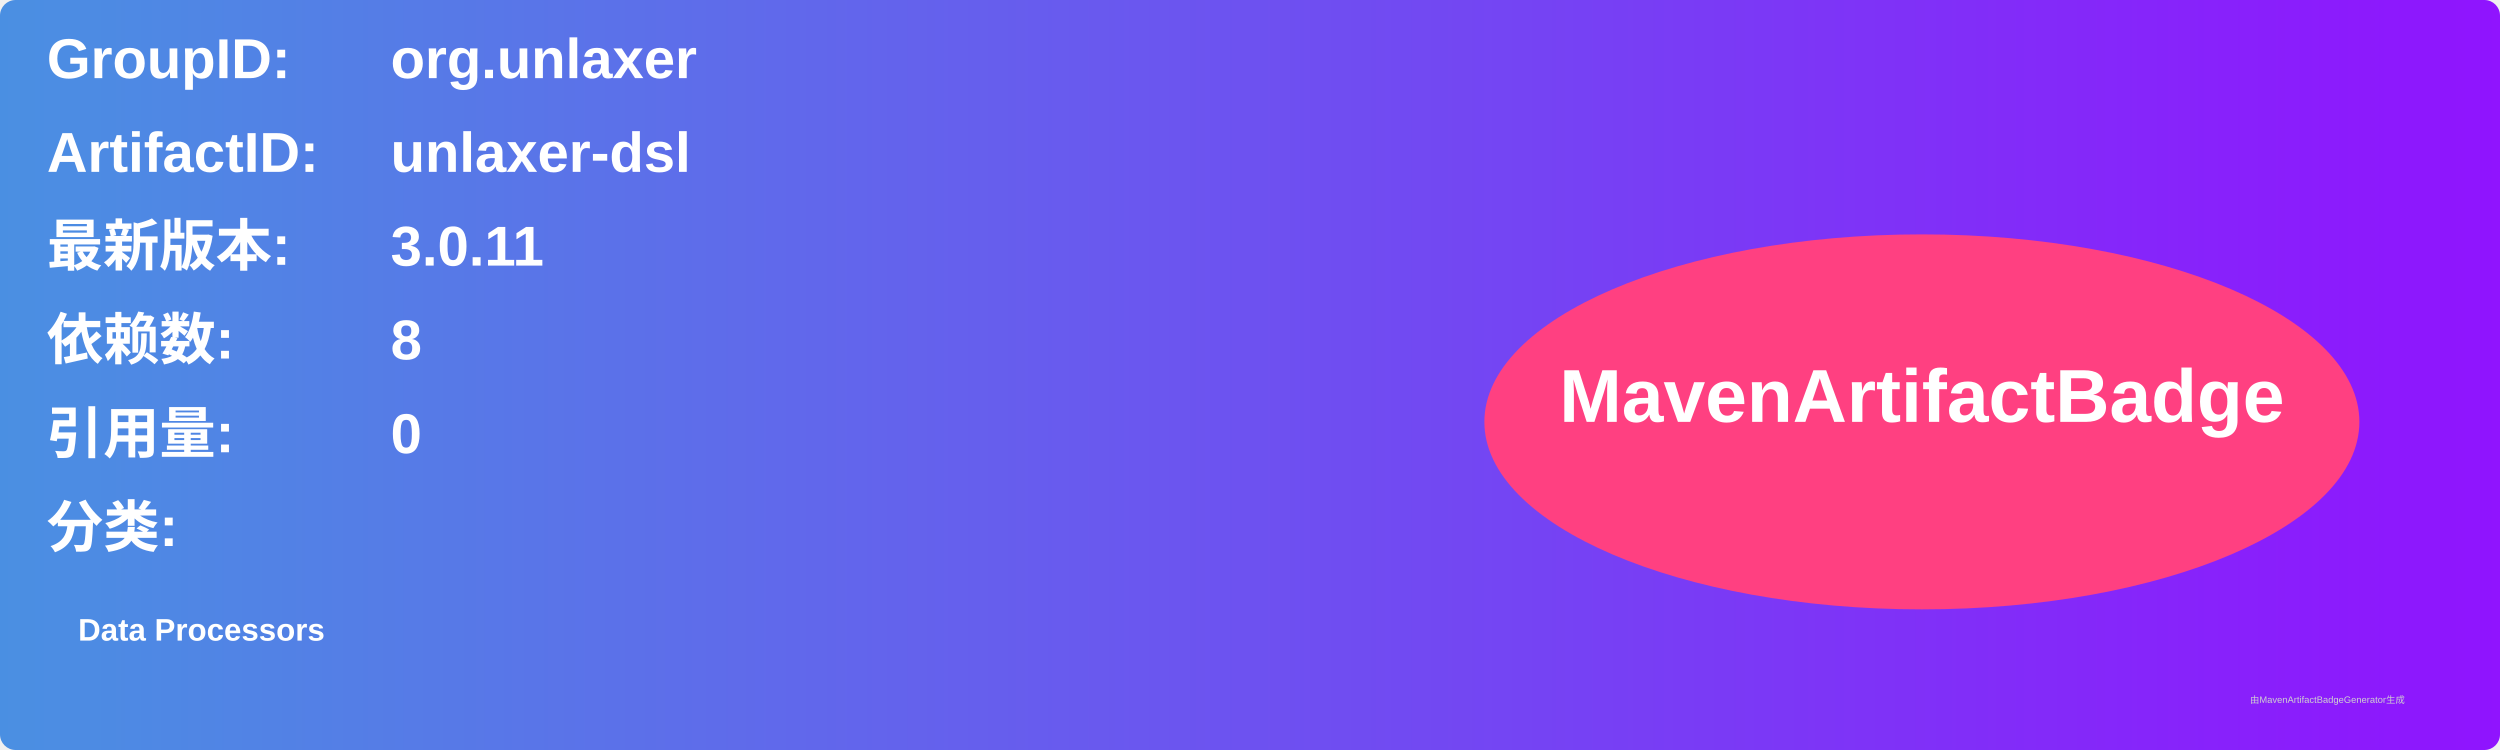
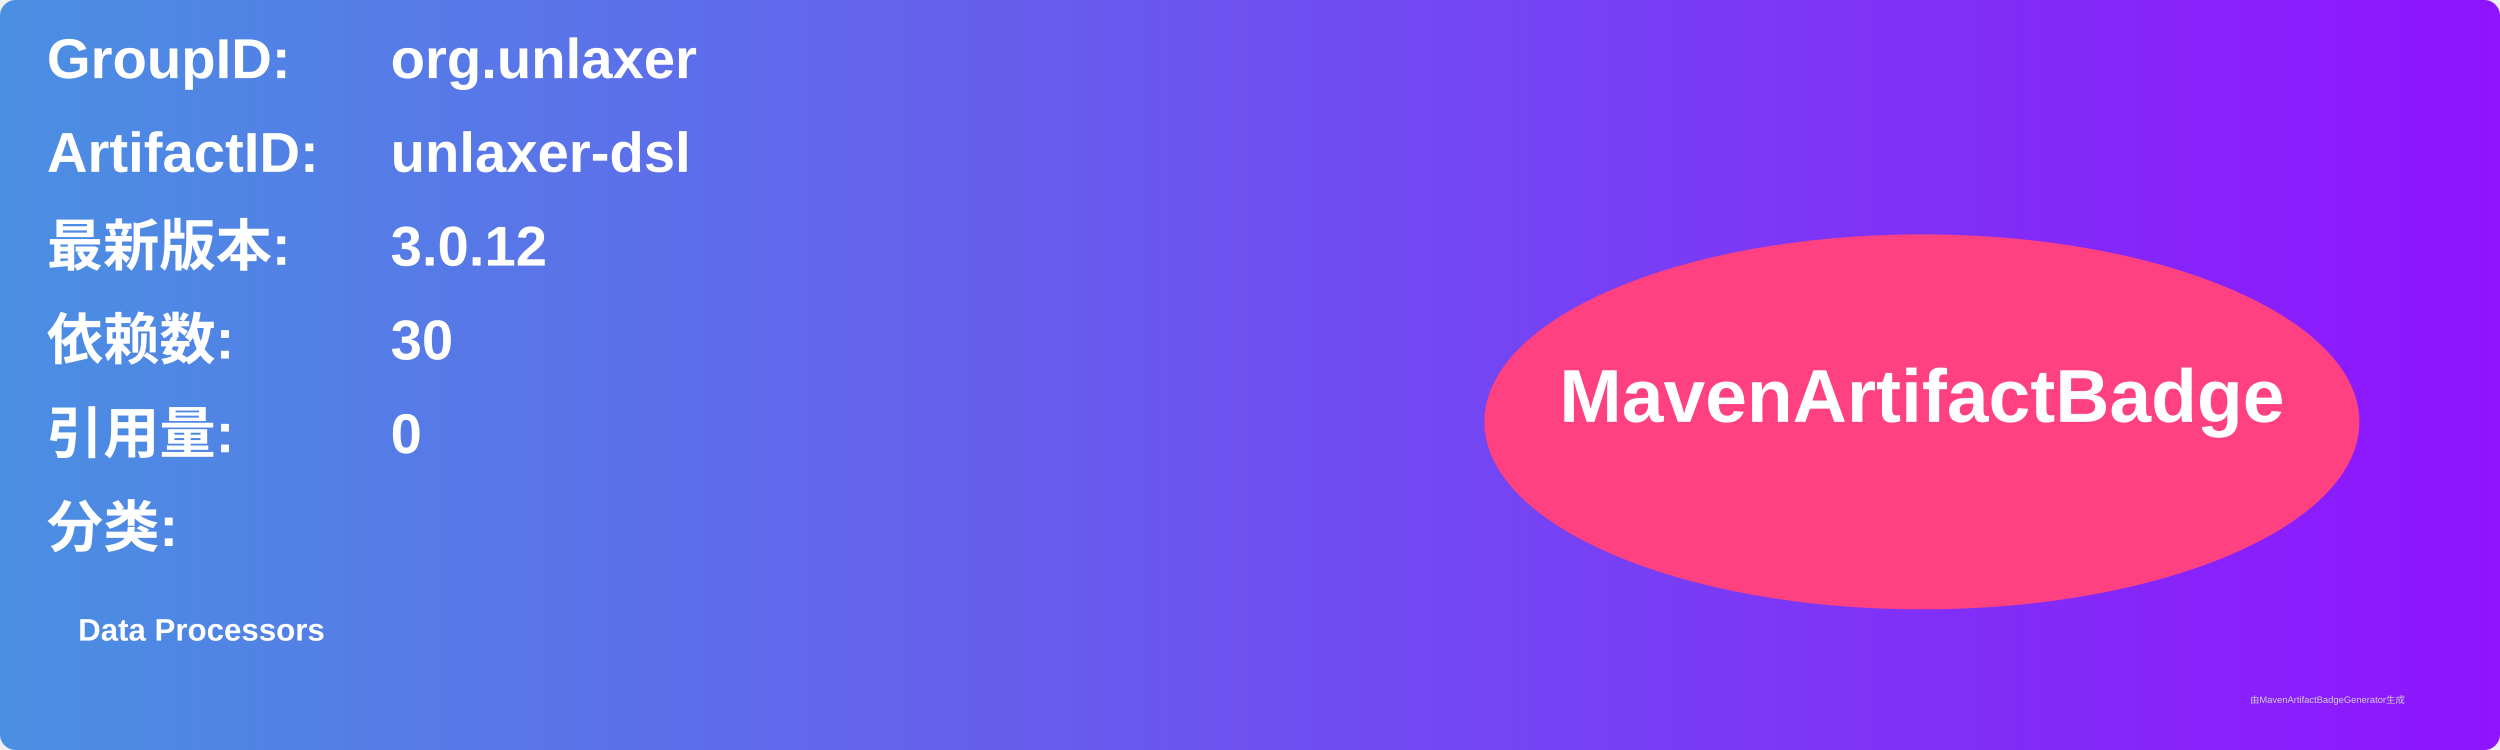
<svg xmlns="http://www.w3.org/2000/svg" width="800" height="240" viewBox="0 0 800 240">
  <linearGradient id="grad" x1="0%" y1="0%" x2="100%" y2="0%">
    <stop offset="0%" stop-color="#4a90e2" />
    <stop offset="100%" stop-color="#9013fe" />
  </linearGradient>
  <rect width="100%" height="100%" rx="5" ry="5" fill="url(#grad)" />
  <g transform="translate(15, 15)">
    <text x="0" y="10" font-family="Arial" font-size="18" fill="white" font-weight="bold" width="260">GroupID:</text>
    <text x="110" y="10" font-family="Arial" font-size="18" fill="white" font-weight="bold" width="460">org.unlaxer</text>
    <text x="0" y="40" font-family="Arial" font-size="18" fill="white" font-weight="bold" width="260">ArtifactID:</text>
    <text x="110" y="40" font-family="Arial" font-size="18" fill="white" font-weight="bold" width="460">unlaxer-dsl</text>
    <text x="0" y="70" font-family="Arial" font-size="18" fill="white" font-weight="bold">最新版本:</text>
    <text x="110" y="70" font-family="Arial" font-size="18" fill="white" font-weight="bold">
-       <tspan font-weight="bold">3.0.11</tspan>
+       <tspan font-weight="bold">3.0.12</tspan>
    </text>
    <text x="0" y="100" font-family="Arial" font-size="18" fill="white" font-weight="bold">依赖数: </text>
    <text x="110" y="100" font-family="Arial" font-size="18" fill="white">
-       <tspan font-weight="bold">8</tspan>
+       <tspan font-weight="bold">30</tspan>
    </text>
    <text x="0" y="130" font-family="Arial" font-size="18" fill="white" font-weight="bold">引用量: </text>
    <text x="110" y="130" font-family="Arial" font-size="18" fill="white">
      <tspan font-weight="bold">0</tspan>
    </text>
    <text x="0" y="160" font-family="Arial" font-size="18" fill="white" font-weight="bold">分类:</text>
    <text x="10" y="190" font-family="Arial" font-size="10" fill="white">
      <tspan font-weight="bold">Data Processors</tspan>
    </text>
    <ellipse cx="600" cy="120" rx="140" ry="60" fill="#ff4081" />
    <text x="600" y="120" text-anchor="middle" font-family="Arial" font-size="24" fill="white" font-weight="bold">MavenArtifactBadge</text>
  </g>
  <text x="720" y="225" font-family="Arial" font-size="3" fill="#d0d0d0">由MavenArtifactBadgeGenerator生成</text>
</svg>
